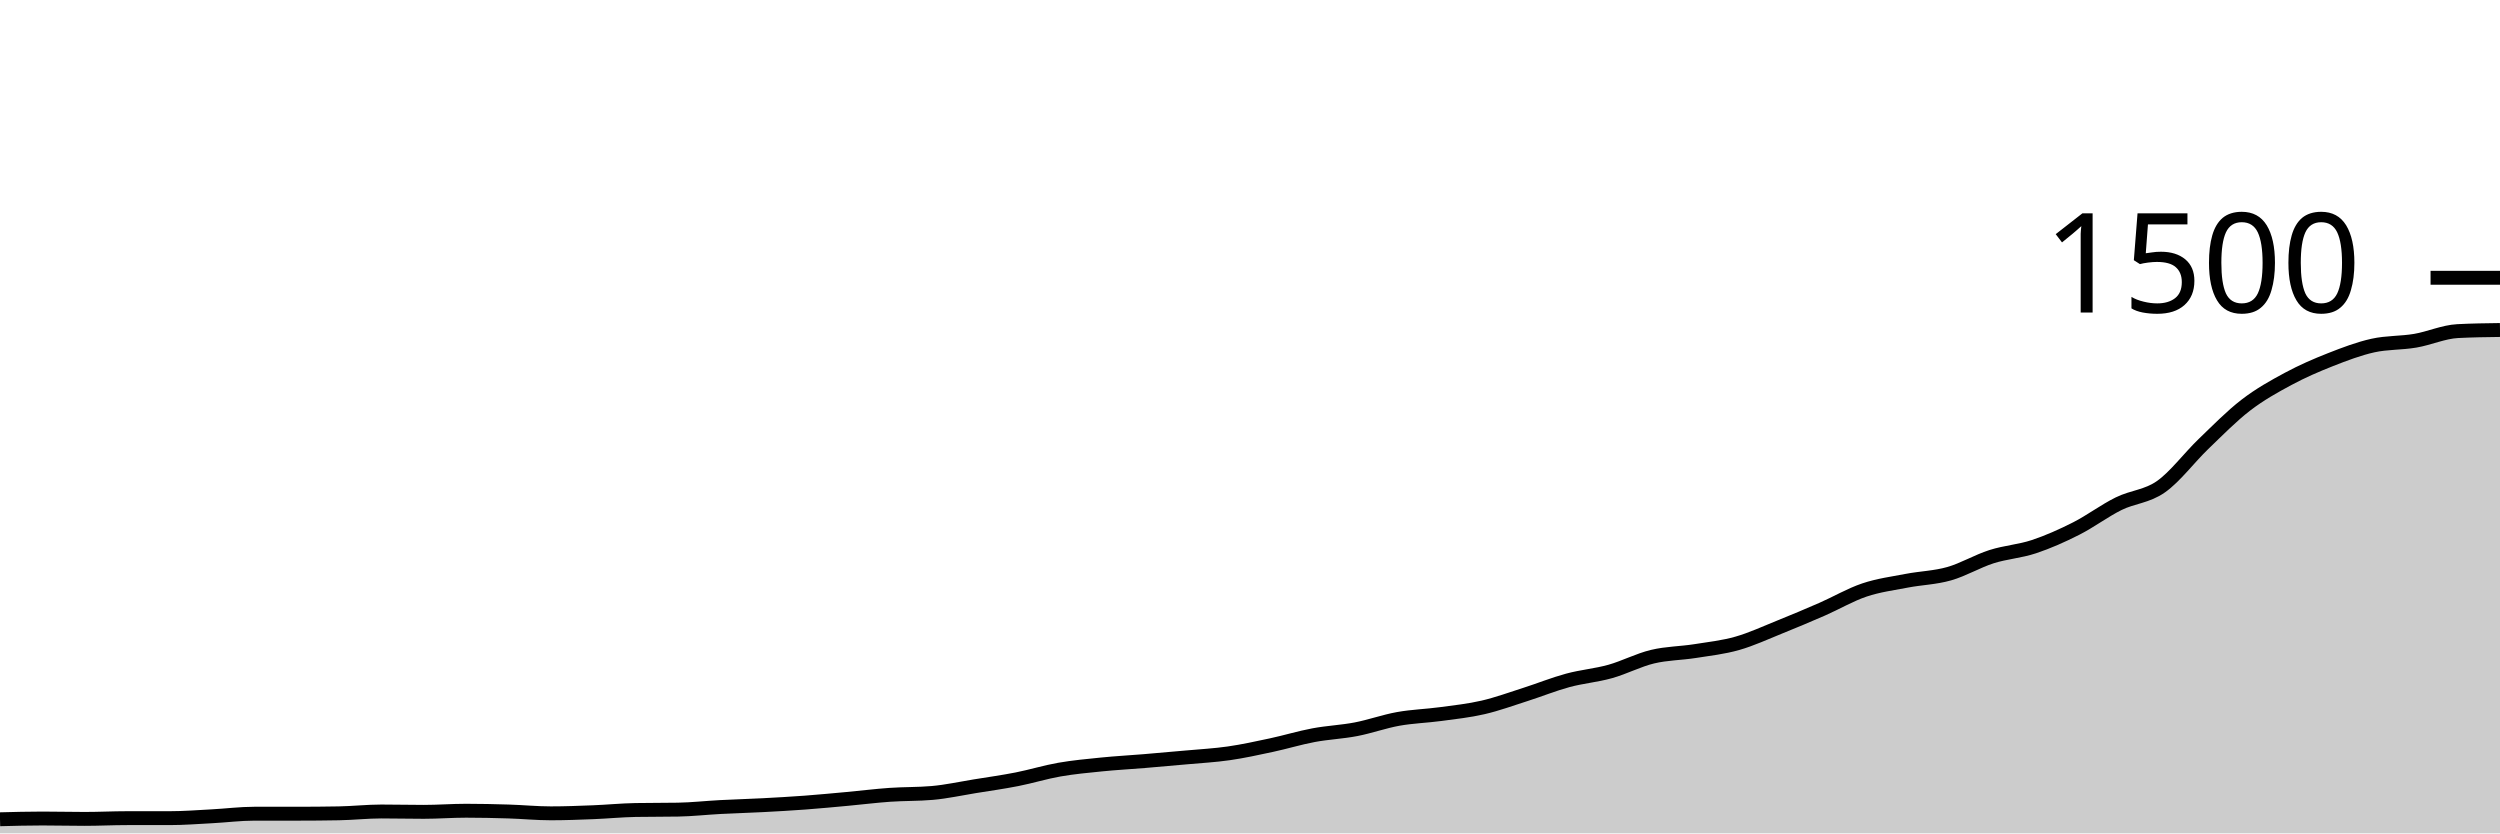
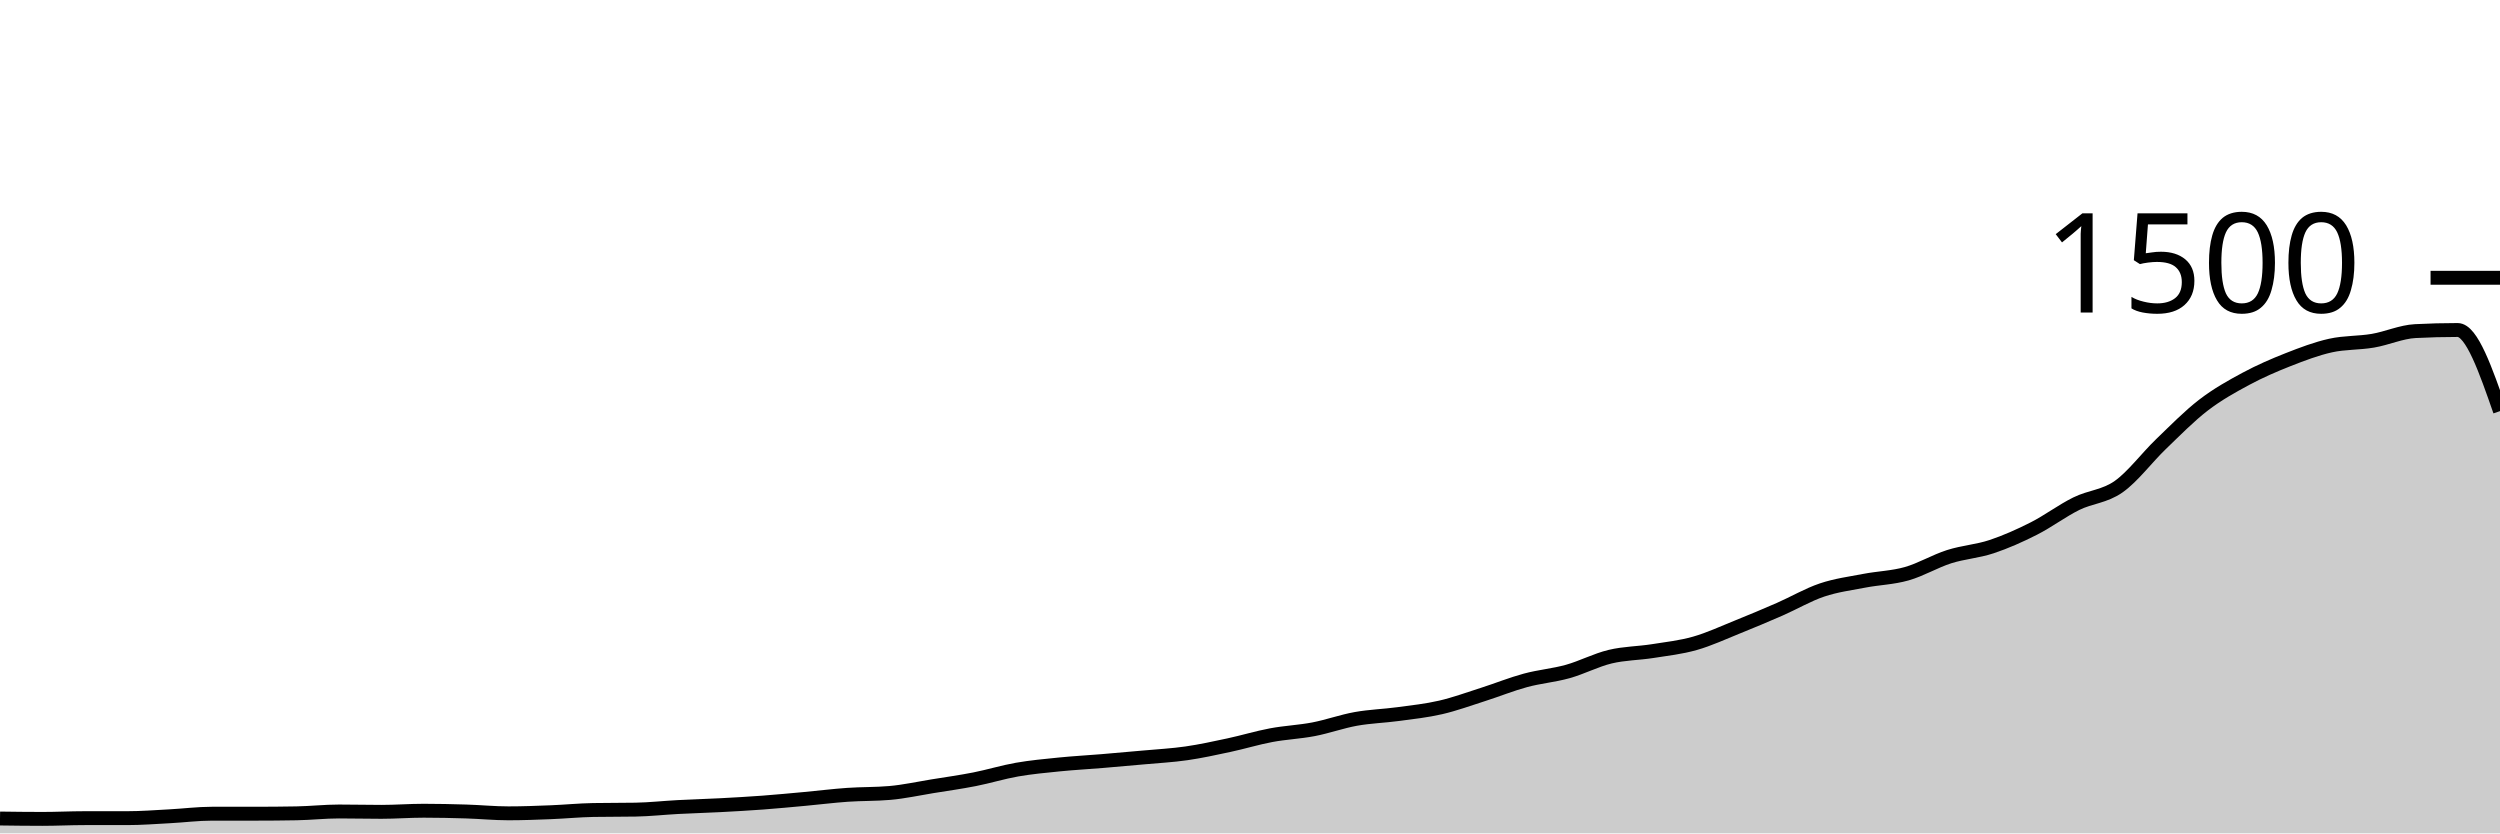
<svg xmlns="http://www.w3.org/2000/svg" viewBox="0 0 180 60">
  <g transform="translate(0,20)">
-     <path class="area" fill="rgba(0, 0, 0, 0.2)" d="M0,38.987C1.017,38.96,2.034,38.933,3.051,38.933C4.068,38.933,5.085,38.96,6.102,38.96C7.119,38.96,8.136,38.907,9.153,38.907C10.169,38.907,11.186,38.907,12.203,38.907C13.22,38.907,14.237,38.827,15.254,38.773C16.271,38.72,17.288,38.587,18.305,38.587C19.322,38.587,20.339,38.587,21.356,38.587C22.373,38.587,23.39,38.578,24.407,38.56C25.424,38.542,26.441,38.427,27.458,38.427C28.475,38.427,29.492,38.453,30.508,38.453C31.525,38.453,32.542,38.373,33.559,38.373C34.576,38.373,35.593,38.396,36.61,38.427C37.627,38.458,38.644,38.56,39.661,38.56C40.678,38.56,41.695,38.52,42.712,38.48C43.729,38.44,44.746,38.338,45.763,38.32C46.78,38.302,47.797,38.311,48.814,38.293C49.831,38.276,50.847,38.16,51.864,38.107C52.881,38.053,53.898,38.027,54.915,37.973C55.932,37.92,56.949,37.862,57.966,37.787C58.983,37.711,60,37.613,61.017,37.52C62.034,37.427,63.051,37.298,64.068,37.227C65.085,37.156,66.102,37.182,67.119,37.093C68.136,37.004,69.153,36.778,70.169,36.613C71.186,36.449,72.203,36.307,73.22,36.107C74.237,35.907,75.254,35.591,76.271,35.413C77.288,35.236,78.305,35.142,79.322,35.04C80.339,34.938,81.356,34.884,82.373,34.8C83.39,34.716,84.407,34.627,85.424,34.533C86.441,34.44,87.458,34.387,88.475,34.24C89.492,34.093,90.508,33.871,91.525,33.653C92.542,33.436,93.559,33.124,94.576,32.933C95.593,32.742,96.61,32.702,97.627,32.507C98.644,32.311,99.661,31.942,100.678,31.76C101.695,31.578,102.712,31.551,103.729,31.413C104.746,31.276,105.763,31.169,106.78,30.933C107.797,30.698,108.814,30.324,109.831,30C110.847,29.676,111.864,29.262,112.881,28.987C113.898,28.711,114.915,28.631,115.932,28.347C116.949,28.062,117.966,27.524,118.983,27.28C120,27.036,121.017,27.04,122.034,26.88C123.051,26.72,124.068,26.609,125.085,26.32C126.102,26.031,127.119,25.556,128.136,25.147C129.153,24.738,130.169,24.311,131.186,23.867C132.203,23.422,133.22,22.822,134.237,22.48C135.254,22.138,136.271,22.009,137.288,21.813C138.305,21.618,139.322,21.596,140.339,21.307C141.356,21.018,142.373,20.404,143.39,20.08C144.407,19.756,145.424,19.698,146.441,19.36C147.458,19.022,148.475,18.569,149.492,18.053C150.508,17.538,151.525,16.769,152.542,16.267C153.559,15.764,154.576,15.756,155.593,15.04C156.61,14.324,157.627,12.951,158.644,11.973C159.661,10.996,160.678,9.956,161.695,9.173C162.712,8.391,163.729,7.827,164.746,7.28C165.763,6.733,166.78,6.293,167.797,5.893C168.814,5.493,169.831,5.107,170.847,4.88C171.864,4.653,172.881,4.707,173.898,4.533C174.915,4.36,175.932,3.893,176.949,3.84C177.966,3.787,178.983,3.773,180,3.76L180,40C178.983,40,177.966,40,176.949,40C175.932,40,174.915,40,173.898,40C172.881,40,171.864,40,170.847,40C169.831,40,168.814,40,167.797,40C166.78,40,165.763,40,164.746,40C163.729,40,162.712,40,161.695,40C160.678,40,159.661,40,158.644,40C157.627,40,156.61,40,155.593,40C154.576,40,153.559,40,152.542,40C151.525,40,150.508,40,149.492,40C148.475,40,147.458,40,146.441,40C145.424,40,144.407,40,143.39,40C142.373,40,141.356,40,140.339,40C139.322,40,138.305,40,137.288,40C136.271,40,135.254,40,134.237,40C133.22,40,132.203,40,131.186,40C130.169,40,129.153,40,128.136,40C127.119,40,126.102,40,125.085,40C124.068,40,123.051,40,122.034,40C121.017,40,120,40,118.983,40C117.966,40,116.949,40,115.932,40C114.915,40,113.898,40,112.881,40C111.864,40,110.847,40,109.831,40C108.814,40,107.797,40,106.78,40C105.763,40,104.746,40,103.729,40C102.712,40,101.695,40,100.678,40C99.661,40,98.644,40,97.627,40C96.61,40,95.593,40,94.576,40C93.559,40,92.542,40,91.525,40C90.508,40,89.492,40,88.475,40C87.458,40,86.441,40,85.424,40C84.407,40,83.39,40,82.373,40C81.356,40,80.339,40,79.322,40C78.305,40,77.288,40,76.271,40C75.254,40,74.237,40,73.22,40C72.203,40,71.186,40,70.169,40C69.153,40,68.136,40,67.119,40C66.102,40,65.085,40,64.068,40C63.051,40,62.034,40,61.017,40C60,40,58.983,40,57.966,40C56.949,40,55.932,40,54.915,40C53.898,40,52.881,40,51.864,40C50.847,40,49.831,40,48.814,40C47.797,40,46.78,40,45.763,40C44.746,40,43.729,40,42.712,40C41.695,40,40.678,40,39.661,40C38.644,40,37.627,40,36.61,40C35.593,40,34.576,40,33.559,40C32.542,40,31.525,40,30.508,40C29.492,40,28.475,40,27.458,40C26.441,40,25.424,40,24.407,40C23.39,40,22.373,40,21.356,40C20.339,40,19.322,40,18.305,40C17.288,40,16.271,40,15.254,40C14.237,40,13.22,40,12.203,40C11.186,40,10.169,40,9.153,40C8.136,40,7.119,40,6.102,40C5.085,40,4.068,40,3.051,40C2.034,40,1.017,40,0,40Z" />
-     <path class="line" stroke="black" fill="none" d="M0,38.987C1.017,38.96,2.034,38.933,3.051,38.933C4.068,38.933,5.085,38.96,6.102,38.96C7.119,38.96,8.136,38.907,9.153,38.907C10.169,38.907,11.186,38.907,12.203,38.907C13.22,38.907,14.237,38.827,15.254,38.773C16.271,38.72,17.288,38.587,18.305,38.587C19.322,38.587,20.339,38.587,21.356,38.587C22.373,38.587,23.39,38.578,24.407,38.56C25.424,38.542,26.441,38.427,27.458,38.427C28.475,38.427,29.492,38.453,30.508,38.453C31.525,38.453,32.542,38.373,33.559,38.373C34.576,38.373,35.593,38.396,36.61,38.427C37.627,38.458,38.644,38.56,39.661,38.56C40.678,38.56,41.695,38.52,42.712,38.48C43.729,38.44,44.746,38.338,45.763,38.32C46.78,38.302,47.797,38.311,48.814,38.293C49.831,38.276,50.847,38.16,51.864,38.107C52.881,38.053,53.898,38.027,54.915,37.973C55.932,37.92,56.949,37.862,57.966,37.787C58.983,37.711,60,37.613,61.017,37.52C62.034,37.427,63.051,37.298,64.068,37.227C65.085,37.156,66.102,37.182,67.119,37.093C68.136,37.004,69.153,36.778,70.169,36.613C71.186,36.449,72.203,36.307,73.22,36.107C74.237,35.907,75.254,35.591,76.271,35.413C77.288,35.236,78.305,35.142,79.322,35.04C80.339,34.938,81.356,34.884,82.373,34.8C83.39,34.716,84.407,34.627,85.424,34.533C86.441,34.44,87.458,34.387,88.475,34.24C89.492,34.093,90.508,33.871,91.525,33.653C92.542,33.436,93.559,33.124,94.576,32.933C95.593,32.742,96.61,32.702,97.627,32.507C98.644,32.311,99.661,31.942,100.678,31.76C101.695,31.578,102.712,31.551,103.729,31.413C104.746,31.276,105.763,31.169,106.78,30.933C107.797,30.698,108.814,30.324,109.831,30C110.847,29.676,111.864,29.262,112.881,28.987C113.898,28.711,114.915,28.631,115.932,28.347C116.949,28.062,117.966,27.524,118.983,27.28C120,27.036,121.017,27.04,122.034,26.88C123.051,26.72,124.068,26.609,125.085,26.32C126.102,26.031,127.119,25.556,128.136,25.147C129.153,24.738,130.169,24.311,131.186,23.867C132.203,23.422,133.22,22.822,134.237,22.48C135.254,22.138,136.271,22.009,137.288,21.813C138.305,21.618,139.322,21.596,140.339,21.307C141.356,21.018,142.373,20.404,143.39,20.08C144.407,19.756,145.424,19.698,146.441,19.36C147.458,19.022,148.475,18.569,149.492,18.053C150.508,17.538,151.525,16.769,152.542,16.267C153.559,15.764,154.576,15.756,155.593,15.04C156.61,14.324,157.627,12.951,158.644,11.973C159.661,10.996,160.678,9.956,161.695,9.173C162.712,8.391,163.729,7.827,164.746,7.28C165.763,6.733,166.78,6.293,167.797,5.893C168.814,5.493,169.831,5.107,170.847,4.88C171.864,4.653,172.881,4.707,173.898,4.533C174.915,4.36,175.932,3.893,176.949,3.84C177.966,3.787,178.983,3.773,180,3.76" />
+     <path class="area" fill="rgba(0, 0, 0, 0.2)" d="M0,38.933C1.017,38.947,2.034,38.96,3.051,38.96C4.068,38.96,5.085,38.907,6.102,38.907C7.119,38.907,8.136,38.907,9.153,38.907C10.169,38.907,11.186,38.827,12.203,38.773C13.22,38.72,14.237,38.587,15.254,38.587C16.271,38.587,17.288,38.587,18.305,38.587C19.322,38.587,20.339,38.578,21.356,38.56C22.373,38.542,23.39,38.427,24.407,38.427C25.424,38.427,26.441,38.453,27.458,38.453C28.475,38.453,29.492,38.373,30.508,38.373C31.525,38.373,32.542,38.396,33.559,38.427C34.576,38.458,35.593,38.56,36.61,38.56C37.627,38.56,38.644,38.52,39.661,38.48C40.678,38.44,41.695,38.338,42.712,38.32C43.729,38.302,44.746,38.311,45.763,38.293C46.78,38.276,47.797,38.16,48.814,38.107C49.831,38.053,50.847,38.027,51.864,37.973C52.881,37.92,53.898,37.862,54.915,37.787C55.932,37.711,56.949,37.613,57.966,37.52C58.983,37.427,60,37.298,61.017,37.227C62.034,37.156,63.051,37.182,64.068,37.093C65.085,37.004,66.102,36.778,67.119,36.613C68.136,36.449,69.153,36.307,70.169,36.107C71.186,35.907,72.203,35.591,73.22,35.413C74.237,35.236,75.254,35.142,76.271,35.04C77.288,34.938,78.305,34.884,79.322,34.8C80.339,34.716,81.356,34.627,82.373,34.533C83.39,34.44,84.407,34.387,85.424,34.24C86.441,34.093,87.458,33.871,88.475,33.653C89.492,33.436,90.508,33.124,91.525,32.933C92.542,32.742,93.559,32.702,94.576,32.507C95.593,32.311,96.61,31.942,97.627,31.76C98.644,31.578,99.661,31.551,100.678,31.413C101.695,31.276,102.712,31.169,103.729,30.933C104.746,30.698,105.763,30.324,106.78,30C107.797,29.676,108.814,29.262,109.831,28.987C110.847,28.711,111.864,28.631,112.881,28.347C113.898,28.062,114.915,27.524,115.932,27.28C116.949,27.036,117.966,27.04,118.983,26.88C120,26.72,121.017,26.609,122.034,26.32C123.051,26.031,124.068,25.556,125.085,25.147C126.102,24.738,127.119,24.311,128.136,23.867C129.153,23.422,130.169,22.822,131.186,22.48C132.203,22.138,133.22,22.009,134.237,21.813C135.254,21.618,136.271,21.596,137.288,21.307C138.305,21.018,139.322,20.404,140.339,20.08C141.356,19.756,142.373,19.698,143.39,19.36C144.407,19.022,145.424,18.569,146.441,18.053C147.458,17.538,148.475,16.769,149.492,16.267C150.508,15.764,151.525,15.756,152.542,15.04C153.559,14.324,154.576,12.951,155.593,11.973C156.61,10.996,157.627,9.956,158.644,9.173C159.661,8.391,160.678,7.827,161.695,7.28C162.712,6.733,163.729,6.293,164.746,5.893C165.763,5.493,166.78,5.107,167.797,4.88C168.814,4.653,169.831,4.707,170.847,4.533C171.864,4.36,172.881,3.893,173.898,3.84C174.915,3.787,175.932,3.76,176.949,3.76C177.966,3.76,178.983,6.68,180,9.6L180,40C178.983,40,177.966,40,176.949,40C175.932,40,174.915,40,173.898,40C172.881,40,171.864,40,170.847,40C169.831,40,168.814,40,167.797,40C166.78,40,165.763,40,164.746,40C163.729,40,162.712,40,161.695,40C160.678,40,159.661,40,158.644,40C157.627,40,156.61,40,155.593,40C154.576,40,153.559,40,152.542,40C151.525,40,150.508,40,149.492,40C148.475,40,147.458,40,146.441,40C145.424,40,144.407,40,143.39,40C142.373,40,141.356,40,140.339,40C139.322,40,138.305,40,137.288,40C136.271,40,135.254,40,134.237,40C133.22,40,132.203,40,131.186,40C130.169,40,129.153,40,128.136,40C127.119,40,126.102,40,125.085,40C124.068,40,123.051,40,122.034,40C121.017,40,120,40,118.983,40C117.966,40,116.949,40,115.932,40C114.915,40,113.898,40,112.881,40C111.864,40,110.847,40,109.831,40C108.814,40,107.797,40,106.78,40C105.763,40,104.746,40,103.729,40C102.712,40,101.695,40,100.678,40C99.661,40,98.644,40,97.627,40C96.61,40,95.593,40,94.576,40C93.559,40,92.542,40,91.525,40C90.508,40,89.492,40,88.475,40C87.458,40,86.441,40,85.424,40C84.407,40,83.39,40,82.373,40C81.356,40,80.339,40,79.322,40C78.305,40,77.288,40,76.271,40C75.254,40,74.237,40,73.22,40C72.203,40,71.186,40,70.169,40C69.153,40,68.136,40,67.119,40C66.102,40,65.085,40,64.068,40C63.051,40,62.034,40,61.017,40C60,40,58.983,40,57.966,40C56.949,40,55.932,40,54.915,40C53.898,40,52.881,40,51.864,40C50.847,40,49.831,40,48.814,40C47.797,40,46.78,40,45.763,40C44.746,40,43.729,40,42.712,40C41.695,40,40.678,40,39.661,40C38.644,40,37.627,40,36.61,40C35.593,40,34.576,40,33.559,40C32.542,40,31.525,40,30.508,40C29.492,40,28.475,40,27.458,40C26.441,40,25.424,40,24.407,40C23.39,40,22.373,40,21.356,40C20.339,40,19.322,40,18.305,40C17.288,40,16.271,40,15.254,40C14.237,40,13.22,40,12.203,40C11.186,40,10.169,40,9.153,40C8.136,40,7.119,40,6.102,40C5.085,40,4.068,40,3.051,40C2.034,40,1.017,40,0,40Z" />
+     <path class="line" stroke="black" fill="none" d="M0,38.933C1.017,38.947,2.034,38.96,3.051,38.96C4.068,38.96,5.085,38.907,6.102,38.907C7.119,38.907,8.136,38.907,9.153,38.907C10.169,38.907,11.186,38.827,12.203,38.773C13.22,38.72,14.237,38.587,15.254,38.587C16.271,38.587,17.288,38.587,18.305,38.587C19.322,38.587,20.339,38.578,21.356,38.56C22.373,38.542,23.39,38.427,24.407,38.427C25.424,38.427,26.441,38.453,27.458,38.453C28.475,38.453,29.492,38.373,30.508,38.373C31.525,38.373,32.542,38.396,33.559,38.427C34.576,38.458,35.593,38.56,36.61,38.56C37.627,38.56,38.644,38.52,39.661,38.48C40.678,38.44,41.695,38.338,42.712,38.32C43.729,38.302,44.746,38.311,45.763,38.293C46.78,38.276,47.797,38.16,48.814,38.107C49.831,38.053,50.847,38.027,51.864,37.973C52.881,37.92,53.898,37.862,54.915,37.787C55.932,37.711,56.949,37.613,57.966,37.52C58.983,37.427,60,37.298,61.017,37.227C62.034,37.156,63.051,37.182,64.068,37.093C65.085,37.004,66.102,36.778,67.119,36.613C68.136,36.449,69.153,36.307,70.169,36.107C71.186,35.907,72.203,35.591,73.22,35.413C74.237,35.236,75.254,35.142,76.271,35.04C77.288,34.938,78.305,34.884,79.322,34.8C80.339,34.716,81.356,34.627,82.373,34.533C83.39,34.44,84.407,34.387,85.424,34.24C86.441,34.093,87.458,33.871,88.475,33.653C89.492,33.436,90.508,33.124,91.525,32.933C92.542,32.742,93.559,32.702,94.576,32.507C95.593,32.311,96.61,31.942,97.627,31.76C98.644,31.578,99.661,31.551,100.678,31.413C101.695,31.276,102.712,31.169,103.729,30.933C104.746,30.698,105.763,30.324,106.78,30C107.797,29.676,108.814,29.262,109.831,28.987C110.847,28.711,111.864,28.631,112.881,28.347C113.898,28.062,114.915,27.524,115.932,27.28C116.949,27.036,117.966,27.04,118.983,26.88C120,26.72,121.017,26.609,122.034,26.32C123.051,26.031,124.068,25.556,125.085,25.147C126.102,24.738,127.119,24.311,128.136,23.867C129.153,23.422,130.169,22.822,131.186,22.48C132.203,22.138,133.22,22.009,134.237,21.813C135.254,21.618,136.271,21.596,137.288,21.307C138.305,21.018,139.322,20.404,140.339,20.08C141.356,19.756,142.373,19.698,143.39,19.36C144.407,19.022,145.424,18.569,146.441,18.053C147.458,17.538,148.475,16.769,149.492,16.267C150.508,15.764,151.525,15.756,152.542,15.04C153.559,14.324,154.576,12.951,155.593,11.973C156.61,10.996,157.627,9.956,158.644,9.173C159.661,8.391,160.678,7.827,161.695,7.28C162.712,6.733,163.729,6.293,164.746,5.893C165.763,5.493,166.78,5.107,167.797,4.88C168.814,4.653,169.831,4.707,170.847,4.533C171.864,4.36,172.881,3.893,173.898,3.84C174.915,3.787,175.932,3.76,176.949,3.76C177.966,3.76,178.983,6.68,180,9.6" />
    <path class="axis-ceiling" stroke-width="1" stroke="black" fill="none" d="M175,0L180,0" />
    <text class="axis-ceiling-label" font-family="sans-serif" text-anchor="end" font-size="10px" x="170" y="2.5">1500</text>
  </g>
</svg>
